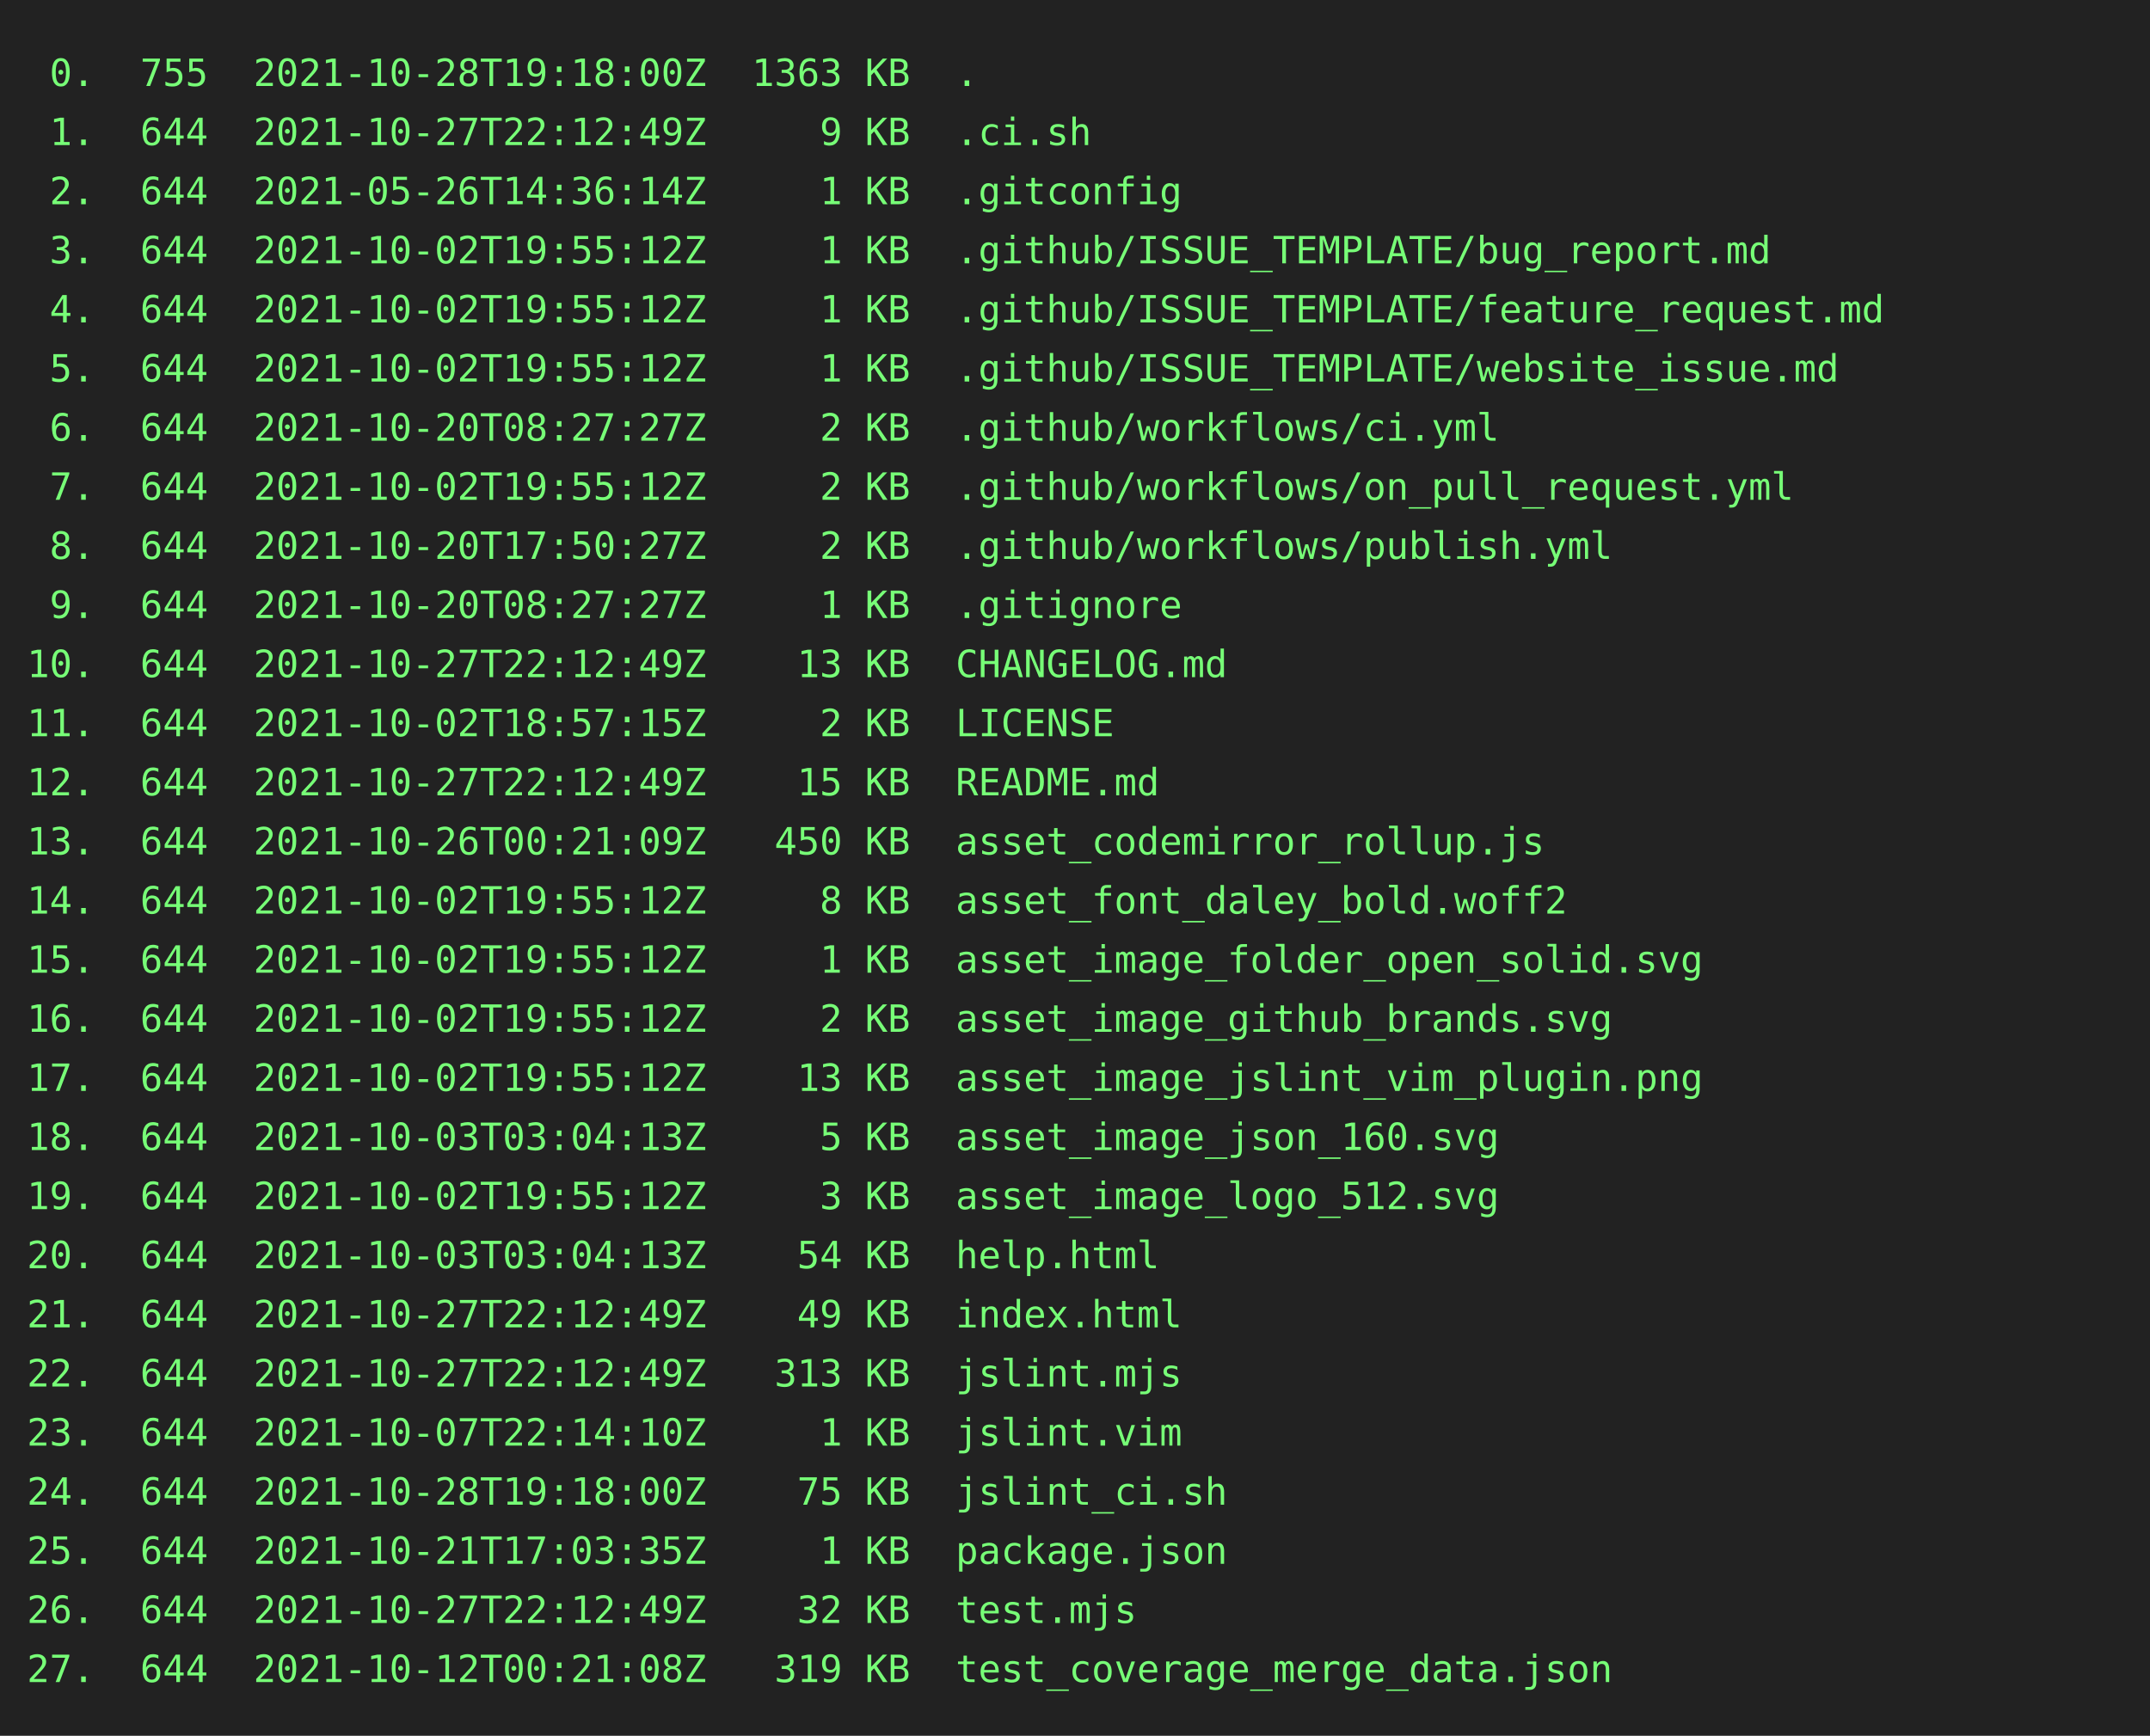
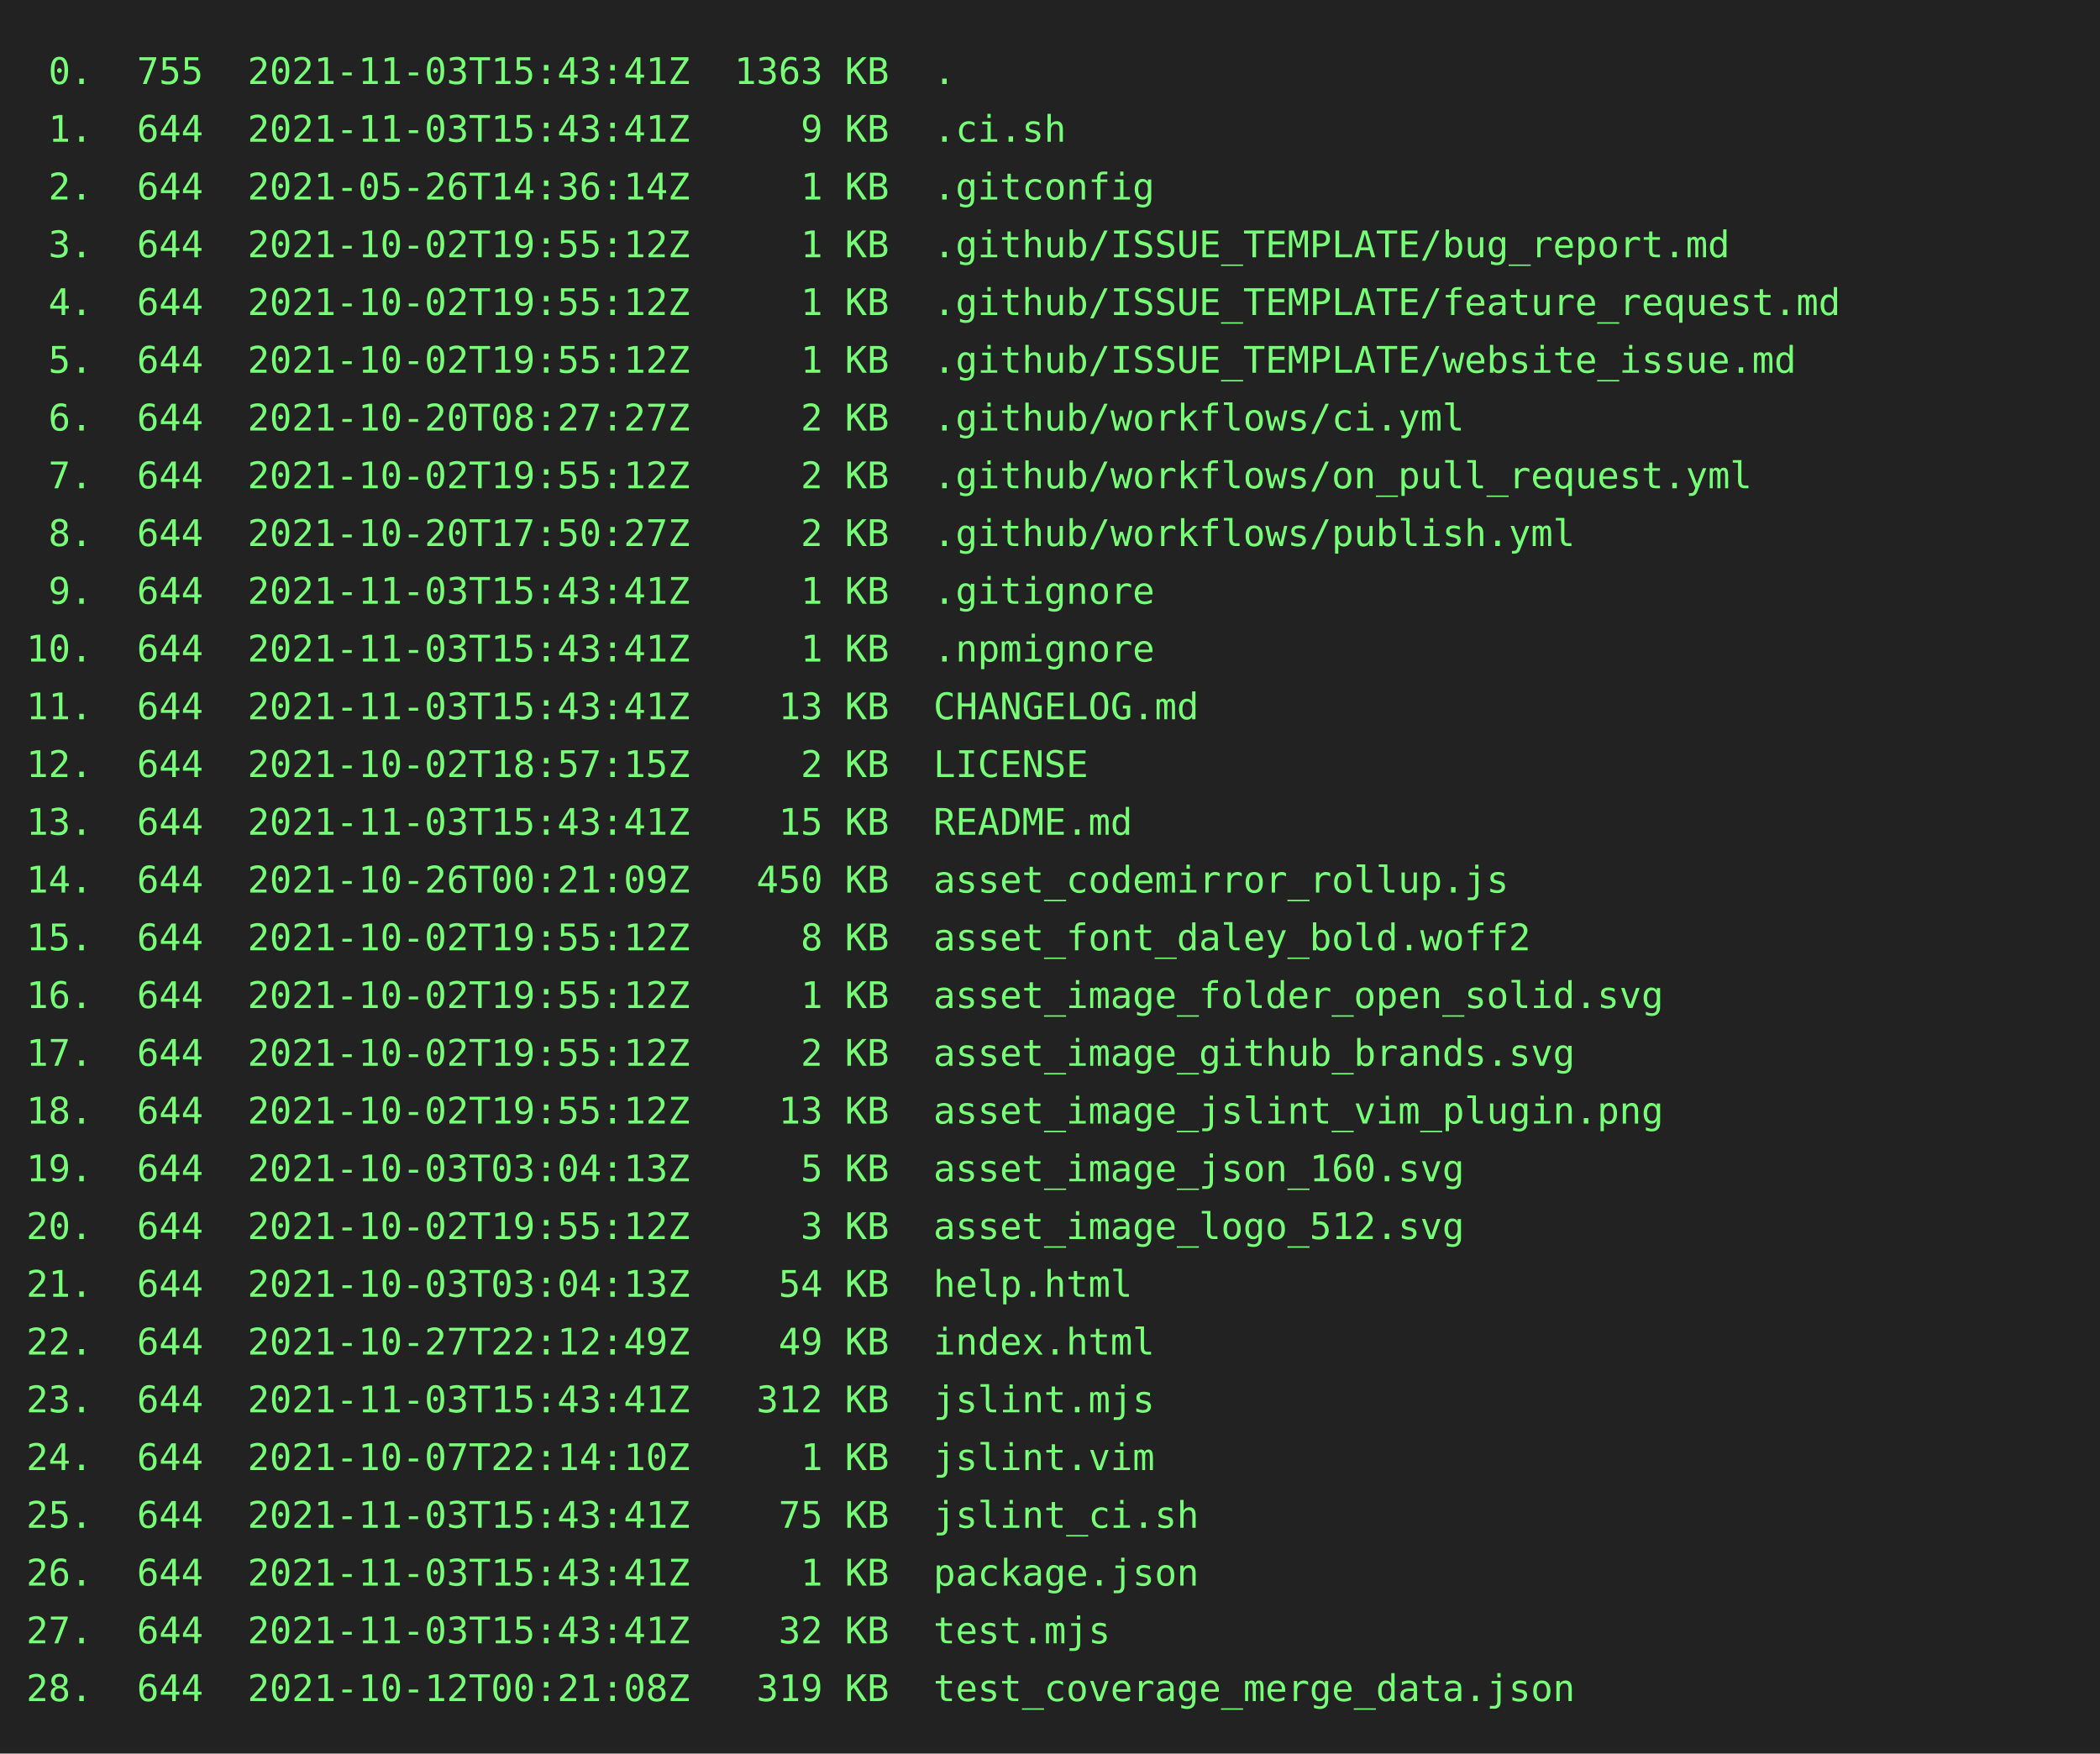
- <svg xmlns="http://www.w3.org/2000/svg" height="646" width="800">
-   <rect height="646" fill="#222" width="800" />
+ <svg xmlns="http://www.w3.org/2000/svg" height="668" width="800">
+   <rect height="668" fill="#222" width="800" />
  <text fill="#7f7" font-family="consolas, menlo, monospace" font-size="14" xml:space="preserve">
-     <tspan lengthAdjust="spacingAndGlyphs" textLength="768" x="10" y="32"> 0.  755  2021-10-28T19:18:00Z  1363 KB  .                                                       </tspan>
-     <tspan lengthAdjust="spacingAndGlyphs" textLength="768" x="10" y="54"> 1.  644  2021-10-27T22:12:49Z     9 KB  .ci.sh                                                  </tspan>
+     <tspan lengthAdjust="spacingAndGlyphs" textLength="768" x="10" y="32"> 0.  755  2021-11-03T15:43:41Z  1363 KB  .                                                       </tspan>
+     <tspan lengthAdjust="spacingAndGlyphs" textLength="768" x="10" y="54"> 1.  644  2021-11-03T15:43:41Z     9 KB  .ci.sh                                                  </tspan>
    <tspan lengthAdjust="spacingAndGlyphs" textLength="768" x="10" y="76"> 2.  644  2021-05-26T14:36:14Z     1 KB  .gitconfig                                              </tspan>
    <tspan lengthAdjust="spacingAndGlyphs" textLength="768" x="10" y="98"> 3.  644  2021-10-02T19:55:12Z     1 KB  .github/ISSUE_TEMPLATE/bug_report.md                    </tspan>
    <tspan lengthAdjust="spacingAndGlyphs" textLength="768" x="10" y="120"> 4.  644  2021-10-02T19:55:12Z     1 KB  .github/ISSUE_TEMPLATE/feature_request.md               </tspan>
    <tspan lengthAdjust="spacingAndGlyphs" textLength="768" x="10" y="142"> 5.  644  2021-10-02T19:55:12Z     1 KB  .github/ISSUE_TEMPLATE/website_issue.md                 </tspan>
    <tspan lengthAdjust="spacingAndGlyphs" textLength="768" x="10" y="164"> 6.  644  2021-10-20T08:27:27Z     2 KB  .github/workflows/ci.yml                                </tspan>
    <tspan lengthAdjust="spacingAndGlyphs" textLength="768" x="10" y="186"> 7.  644  2021-10-02T19:55:12Z     2 KB  .github/workflows/on_pull_request.yml                   </tspan>
    <tspan lengthAdjust="spacingAndGlyphs" textLength="768" x="10" y="208"> 8.  644  2021-10-20T17:50:27Z     2 KB  .github/workflows/publish.yml                           </tspan>
-     <tspan lengthAdjust="spacingAndGlyphs" textLength="768" x="10" y="230"> 9.  644  2021-10-20T08:27:27Z     1 KB  .gitignore                                              </tspan>
-     <tspan lengthAdjust="spacingAndGlyphs" textLength="768" x="10" y="252">10.  644  2021-10-27T22:12:49Z    13 KB  CHANGELOG.md                                            </tspan>
-     <tspan lengthAdjust="spacingAndGlyphs" textLength="768" x="10" y="274">11.  644  2021-10-02T18:57:15Z     2 KB  LICENSE                                                 </tspan>
-     <tspan lengthAdjust="spacingAndGlyphs" textLength="768" x="10" y="296">12.  644  2021-10-27T22:12:49Z    15 KB  README.md                                               </tspan>
-     <tspan lengthAdjust="spacingAndGlyphs" textLength="768" x="10" y="318">13.  644  2021-10-26T00:21:09Z   450 KB  asset_codemirror_rollup.js                              </tspan>
-     <tspan lengthAdjust="spacingAndGlyphs" textLength="768" x="10" y="340">14.  644  2021-10-02T19:55:12Z     8 KB  asset_font_daley_bold.woff2                             </tspan>
-     <tspan lengthAdjust="spacingAndGlyphs" textLength="768" x="10" y="362">15.  644  2021-10-02T19:55:12Z     1 KB  asset_image_folder_open_solid.svg                       </tspan>
-     <tspan lengthAdjust="spacingAndGlyphs" textLength="768" x="10" y="384">16.  644  2021-10-02T19:55:12Z     2 KB  asset_image_github_brands.svg                           </tspan>
-     <tspan lengthAdjust="spacingAndGlyphs" textLength="768" x="10" y="406">17.  644  2021-10-02T19:55:12Z    13 KB  asset_image_jslint_vim_plugin.png                       </tspan>
-     <tspan lengthAdjust="spacingAndGlyphs" textLength="768" x="10" y="428">18.  644  2021-10-03T03:04:13Z     5 KB  asset_image_json_160.svg                                </tspan>
-     <tspan lengthAdjust="spacingAndGlyphs" textLength="768" x="10" y="450">19.  644  2021-10-02T19:55:12Z     3 KB  asset_image_logo_512.svg                                </tspan>
-     <tspan lengthAdjust="spacingAndGlyphs" textLength="768" x="10" y="472">20.  644  2021-10-03T03:04:13Z    54 KB  help.html                                               </tspan>
-     <tspan lengthAdjust="spacingAndGlyphs" textLength="768" x="10" y="494">21.  644  2021-10-27T22:12:49Z    49 KB  index.html                                              </tspan>
-     <tspan lengthAdjust="spacingAndGlyphs" textLength="768" x="10" y="516">22.  644  2021-10-27T22:12:49Z   313 KB  jslint.mjs                                              </tspan>
-     <tspan lengthAdjust="spacingAndGlyphs" textLength="768" x="10" y="538">23.  644  2021-10-07T22:14:10Z     1 KB  jslint.vim                                              </tspan>
-     <tspan lengthAdjust="spacingAndGlyphs" textLength="768" x="10" y="560">24.  644  2021-10-28T19:18:00Z    75 KB  jslint_ci.sh                                            </tspan>
-     <tspan lengthAdjust="spacingAndGlyphs" textLength="768" x="10" y="582">25.  644  2021-10-21T17:03:35Z     1 KB  package.json                                            </tspan>
-     <tspan lengthAdjust="spacingAndGlyphs" textLength="768" x="10" y="604">26.  644  2021-10-27T22:12:49Z    32 KB  test.mjs                                                </tspan>
-     <tspan lengthAdjust="spacingAndGlyphs" textLength="768" x="10" y="626">27.  644  2021-10-12T00:21:08Z   319 KB  test_coverage_merge_data.json                           </tspan>
+     <tspan lengthAdjust="spacingAndGlyphs" textLength="768" x="10" y="230"> 9.  644  2021-11-03T15:43:41Z     1 KB  .gitignore                                              </tspan>
+     <tspan lengthAdjust="spacingAndGlyphs" textLength="768" x="10" y="252">10.  644  2021-11-03T15:43:41Z     1 KB  .npmignore                                              </tspan>
+     <tspan lengthAdjust="spacingAndGlyphs" textLength="768" x="10" y="274">11.  644  2021-11-03T15:43:41Z    13 KB  CHANGELOG.md                                            </tspan>
+     <tspan lengthAdjust="spacingAndGlyphs" textLength="768" x="10" y="296">12.  644  2021-10-02T18:57:15Z     2 KB  LICENSE                                                 </tspan>
+     <tspan lengthAdjust="spacingAndGlyphs" textLength="768" x="10" y="318">13.  644  2021-11-03T15:43:41Z    15 KB  README.md                                               </tspan>
+     <tspan lengthAdjust="spacingAndGlyphs" textLength="768" x="10" y="340">14.  644  2021-10-26T00:21:09Z   450 KB  asset_codemirror_rollup.js                              </tspan>
+     <tspan lengthAdjust="spacingAndGlyphs" textLength="768" x="10" y="362">15.  644  2021-10-02T19:55:12Z     8 KB  asset_font_daley_bold.woff2                             </tspan>
+     <tspan lengthAdjust="spacingAndGlyphs" textLength="768" x="10" y="384">16.  644  2021-10-02T19:55:12Z     1 KB  asset_image_folder_open_solid.svg                       </tspan>
+     <tspan lengthAdjust="spacingAndGlyphs" textLength="768" x="10" y="406">17.  644  2021-10-02T19:55:12Z     2 KB  asset_image_github_brands.svg                           </tspan>
+     <tspan lengthAdjust="spacingAndGlyphs" textLength="768" x="10" y="428">18.  644  2021-10-02T19:55:12Z    13 KB  asset_image_jslint_vim_plugin.png                       </tspan>
+     <tspan lengthAdjust="spacingAndGlyphs" textLength="768" x="10" y="450">19.  644  2021-10-03T03:04:13Z     5 KB  asset_image_json_160.svg                                </tspan>
+     <tspan lengthAdjust="spacingAndGlyphs" textLength="768" x="10" y="472">20.  644  2021-10-02T19:55:12Z     3 KB  asset_image_logo_512.svg                                </tspan>
+     <tspan lengthAdjust="spacingAndGlyphs" textLength="768" x="10" y="494">21.  644  2021-10-03T03:04:13Z    54 KB  help.html                                               </tspan>
+     <tspan lengthAdjust="spacingAndGlyphs" textLength="768" x="10" y="516">22.  644  2021-10-27T22:12:49Z    49 KB  index.html                                              </tspan>
+     <tspan lengthAdjust="spacingAndGlyphs" textLength="768" x="10" y="538">23.  644  2021-11-03T15:43:41Z   312 KB  jslint.mjs                                              </tspan>
+     <tspan lengthAdjust="spacingAndGlyphs" textLength="768" x="10" y="560">24.  644  2021-10-07T22:14:10Z     1 KB  jslint.vim                                              </tspan>
+     <tspan lengthAdjust="spacingAndGlyphs" textLength="768" x="10" y="582">25.  644  2021-11-03T15:43:41Z    75 KB  jslint_ci.sh                                            </tspan>
+     <tspan lengthAdjust="spacingAndGlyphs" textLength="768" x="10" y="604">26.  644  2021-11-03T15:43:41Z     1 KB  package.json                                            </tspan>
+     <tspan lengthAdjust="spacingAndGlyphs" textLength="768" x="10" y="626">27.  644  2021-11-03T15:43:41Z    32 KB  test.mjs                                                </tspan>
+     <tspan lengthAdjust="spacingAndGlyphs" textLength="768" x="10" y="648">28.  644  2021-10-12T00:21:08Z   319 KB  test_coverage_merge_data.json                           </tspan>
  </text>
</svg>
